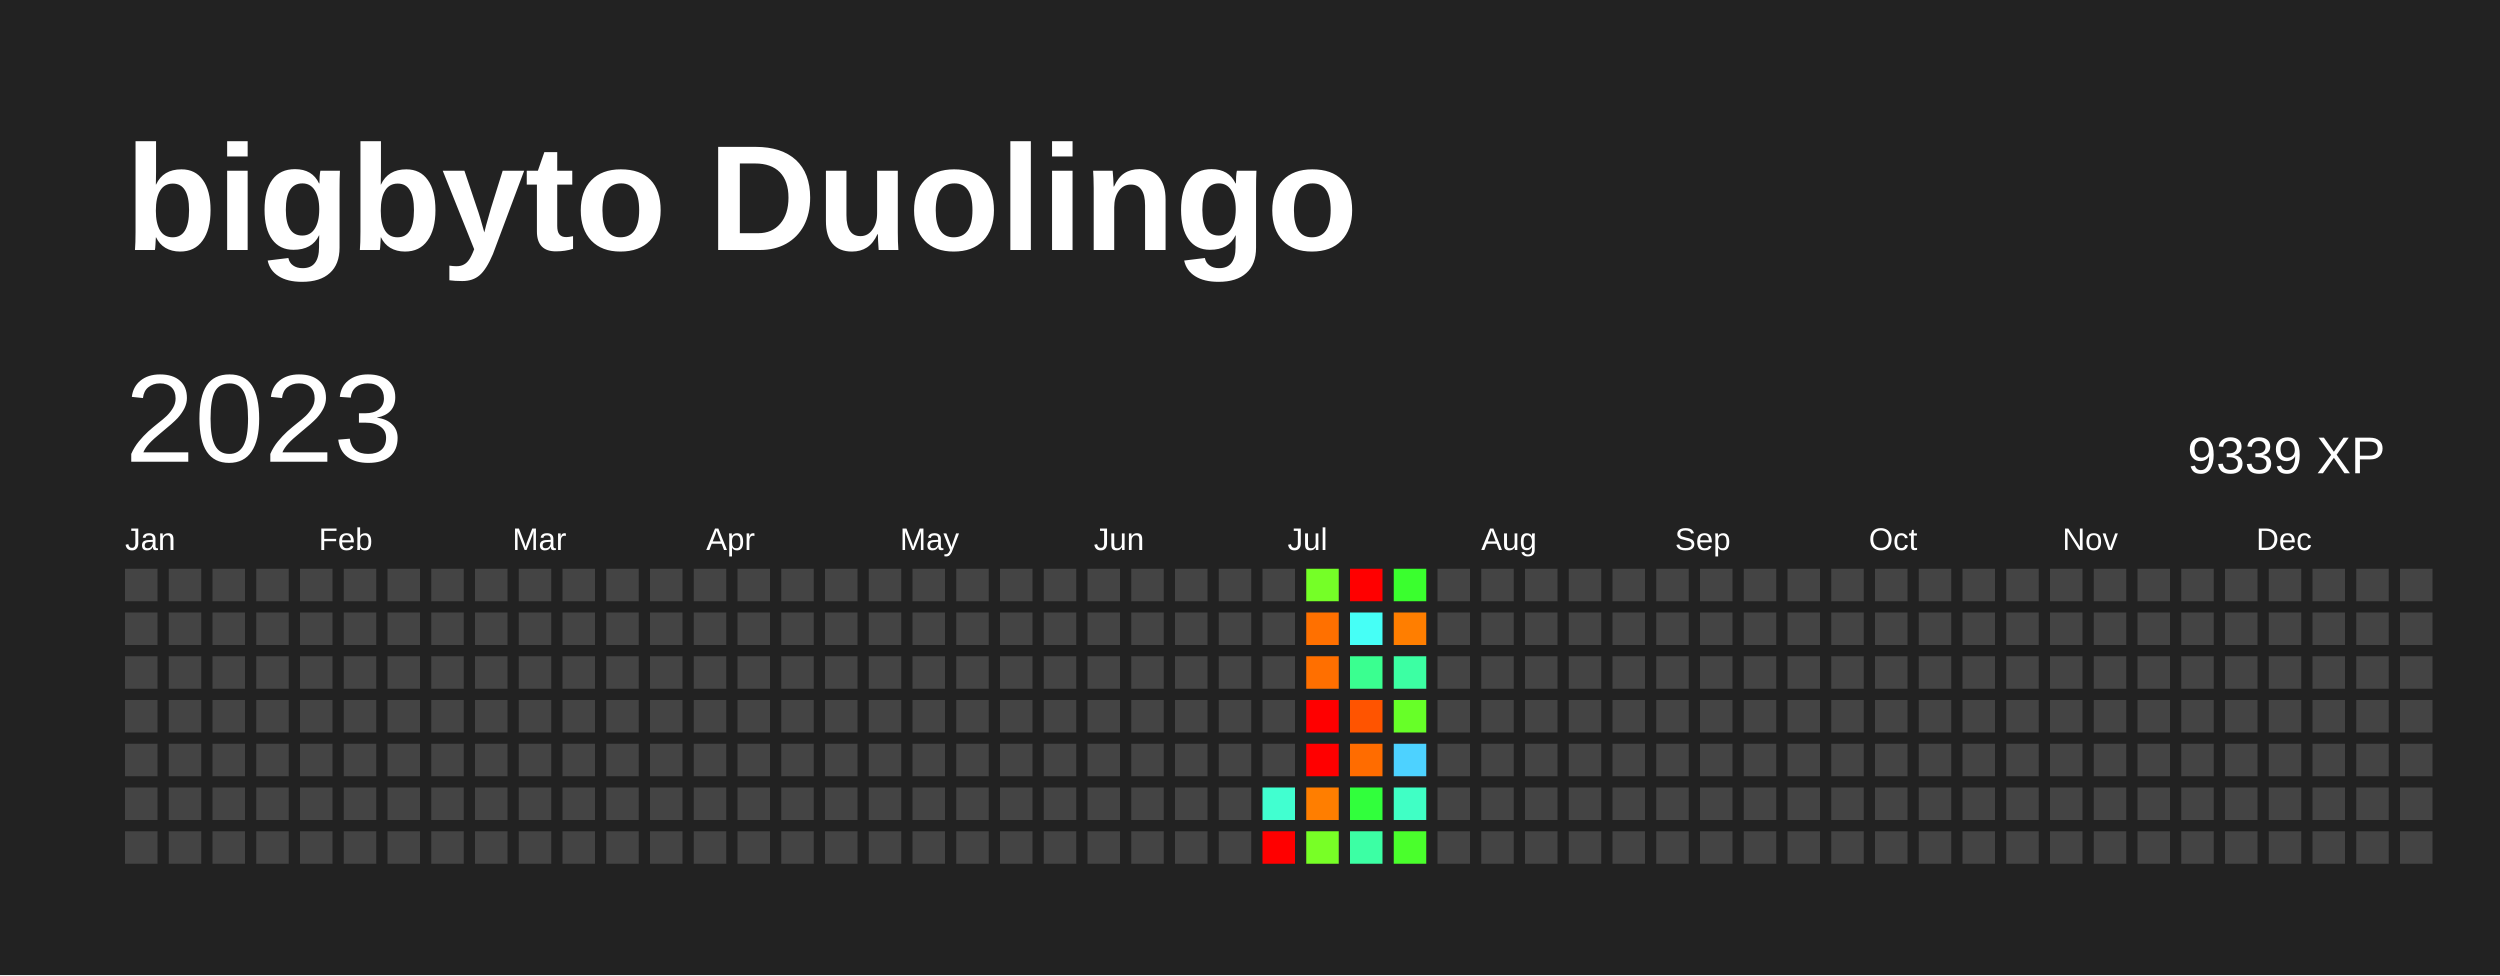
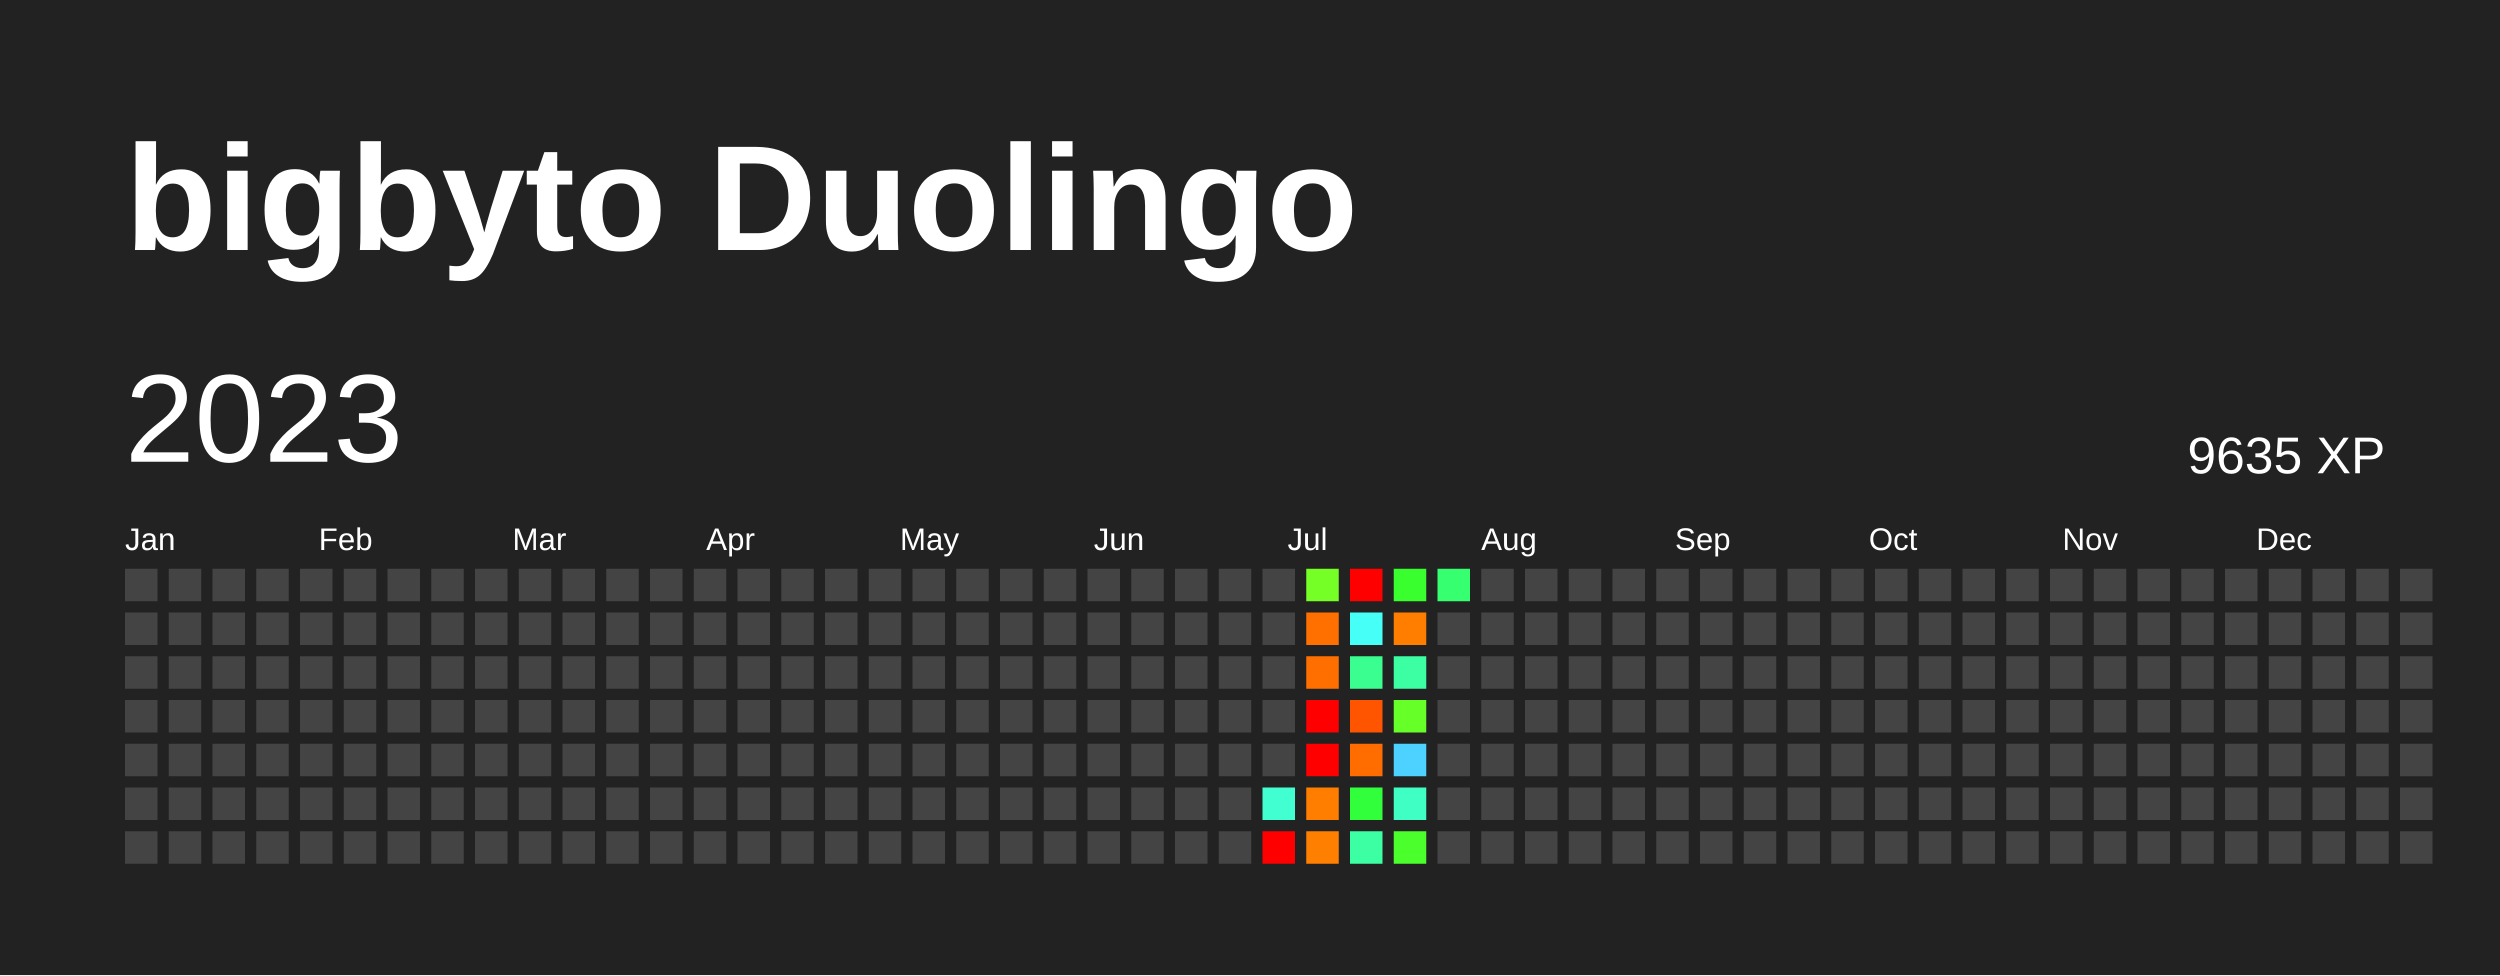
<svg xmlns="http://www.w3.org/2000/svg" baseProfile="full" height="78mm" version="1.1" viewBox="0,0,200,78" width="200mm">
  <defs />
  <rect fill="#222222" height="78" width="200" x="0" y="0" />
  <text fill="#FFFFFF" style="font-size:12px; font-family:Arial; font-weight:bold;" x="10" y="20">bigbyto Duolingo</text>
  <text dominant-baseline="hanging" fill="#FFFFFF" style="font-size:10.0px; font-family:Arial;" x="10" y="30">2023</text>
-   <text dominant-baseline="hanging" fill="#FFFFFF" style="font-size:4.125px; font-family:Arial;" x="175" y="35">9339 XP</text>
+   <text dominant-baseline="hanging" fill="#FFFFFF" style="font-size:4.125px; font-family:Arial;" x="175" y="35">9635 XP</text>
  <text fill="#FFFFFF" style="font-size:2.5px; font-family:Arial" x="10.0" y="44">Jan</text>
  <text fill="#FFFFFF" style="font-size:2.5px; font-family:Arial" x="25.5" y="44">Feb</text>
  <text fill="#FFFFFF" style="font-size:2.5px; font-family:Arial" x="41.0" y="44">Mar</text>
  <text fill="#FFFFFF" style="font-size:2.5px; font-family:Arial" x="56.5" y="44">Apr</text>
  <text fill="#FFFFFF" style="font-size:2.5px; font-family:Arial" x="72.0" y="44">May</text>
  <text fill="#FFFFFF" style="font-size:2.5px; font-family:Arial" x="87.5" y="44">Jun</text>
  <text fill="#FFFFFF" style="font-size:2.5px; font-family:Arial" x="103.0" y="44">Jul</text>
  <text fill="#FFFFFF" style="font-size:2.5px; font-family:Arial" x="118.5" y="44">Aug</text>
  <text fill="#FFFFFF" style="font-size:2.5px; font-family:Arial" x="134.0" y="44">Sep</text>
  <text fill="#FFFFFF" style="font-size:2.5px; font-family:Arial" x="149.5" y="44">Oct</text>
  <text fill="#FFFFFF" style="font-size:2.5px; font-family:Arial" x="165.0" y="44">Nov</text>
  <text fill="#FFFFFF" style="font-size:2.5px; font-family:Arial" x="180.5" y="44">Dec</text>
  <rect fill="#444444" height="2.6" width="2.6" x="10.0" y="45.5" />
  <rect fill="#444444" height="2.6" width="2.6" x="10.0" y="49.0" />
  <rect fill="#444444" height="2.6" width="2.6" x="10.0" y="52.5" />
  <rect fill="#444444" height="2.6" width="2.6" x="10.0" y="56.0" />
  <rect fill="#444444" height="2.6" width="2.6" x="10.0" y="59.5" />
  <rect fill="#444444" height="2.6" width="2.6" x="10.0" y="63.0" />
  <rect fill="#444444" height="2.6" width="2.6" x="10.0" y="66.5" />
  <rect fill="#444444" height="2.6" width="2.6" x="13.5" y="45.5" />
  <rect fill="#444444" height="2.6" width="2.6" x="13.5" y="49.0" />
  <rect fill="#444444" height="2.6" width="2.6" x="13.5" y="52.5" />
  <rect fill="#444444" height="2.6" width="2.6" x="13.5" y="56.0" />
  <rect fill="#444444" height="2.6" width="2.6" x="13.5" y="59.5" />
  <rect fill="#444444" height="2.6" width="2.6" x="13.5" y="63.0" />
  <rect fill="#444444" height="2.6" width="2.6" x="13.5" y="66.5" />
  <rect fill="#444444" height="2.6" width="2.6" x="17.0" y="45.5" />
  <rect fill="#444444" height="2.6" width="2.6" x="17.0" y="49.0" />
  <rect fill="#444444" height="2.6" width="2.6" x="17.0" y="52.5" />
  <rect fill="#444444" height="2.6" width="2.6" x="17.0" y="56.0" />
  <rect fill="#444444" height="2.6" width="2.6" x="17.0" y="59.5" />
  <rect fill="#444444" height="2.6" width="2.6" x="17.0" y="63.0" />
  <rect fill="#444444" height="2.6" width="2.6" x="17.0" y="66.5" />
  <rect fill="#444444" height="2.6" width="2.6" x="20.5" y="45.5" />
  <rect fill="#444444" height="2.6" width="2.6" x="20.5" y="49.0" />
  <rect fill="#444444" height="2.6" width="2.6" x="20.5" y="52.5" />
  <rect fill="#444444" height="2.6" width="2.6" x="20.5" y="56.0" />
  <rect fill="#444444" height="2.6" width="2.6" x="20.5" y="59.5" />
  <rect fill="#444444" height="2.6" width="2.6" x="20.5" y="63.0" />
  <rect fill="#444444" height="2.6" width="2.6" x="20.5" y="66.5" />
  <rect fill="#444444" height="2.6" width="2.6" x="24.0" y="45.5" />
  <rect fill="#444444" height="2.6" width="2.6" x="24.0" y="49.0" />
  <rect fill="#444444" height="2.6" width="2.6" x="24.0" y="52.5" />
  <rect fill="#444444" height="2.6" width="2.6" x="24.0" y="56.0" />
  <rect fill="#444444" height="2.6" width="2.6" x="24.0" y="59.5" />
  <rect fill="#444444" height="2.6" width="2.6" x="24.0" y="63.0" />
  <rect fill="#444444" height="2.6" width="2.6" x="24.0" y="66.5" />
  <rect fill="#444444" height="2.6" width="2.6" x="27.5" y="45.5" />
  <rect fill="#444444" height="2.6" width="2.6" x="27.5" y="49.0" />
  <rect fill="#444444" height="2.6" width="2.6" x="27.5" y="52.5" />
  <rect fill="#444444" height="2.6" width="2.6" x="27.5" y="56.0" />
  <rect fill="#444444" height="2.6" width="2.6" x="27.5" y="59.5" />
  <rect fill="#444444" height="2.6" width="2.6" x="27.5" y="63.0" />
  <rect fill="#444444" height="2.6" width="2.6" x="27.5" y="66.5" />
  <rect fill="#444444" height="2.6" width="2.6" x="31.0" y="45.5" />
  <rect fill="#444444" height="2.6" width="2.6" x="31.0" y="49.0" />
  <rect fill="#444444" height="2.6" width="2.6" x="31.0" y="52.5" />
  <rect fill="#444444" height="2.6" width="2.6" x="31.0" y="56.0" />
  <rect fill="#444444" height="2.6" width="2.6" x="31.0" y="59.5" />
  <rect fill="#444444" height="2.6" width="2.6" x="31.0" y="63.0" />
  <rect fill="#444444" height="2.6" width="2.6" x="31.0" y="66.5" />
  <rect fill="#444444" height="2.6" width="2.6" x="34.5" y="45.5" />
  <rect fill="#444444" height="2.6" width="2.6" x="34.5" y="49.0" />
  <rect fill="#444444" height="2.6" width="2.6" x="34.5" y="52.5" />
  <rect fill="#444444" height="2.6" width="2.6" x="34.5" y="56.0" />
  <rect fill="#444444" height="2.6" width="2.6" x="34.5" y="59.5" />
  <rect fill="#444444" height="2.6" width="2.6" x="34.5" y="63.0" />
  <rect fill="#444444" height="2.6" width="2.6" x="34.5" y="66.5" />
  <rect fill="#444444" height="2.6" width="2.6" x="38.0" y="45.5" />
  <rect fill="#444444" height="2.6" width="2.6" x="38.0" y="49.0" />
  <rect fill="#444444" height="2.6" width="2.6" x="38.0" y="52.5" />
  <rect fill="#444444" height="2.6" width="2.6" x="38.0" y="56.0" />
  <rect fill="#444444" height="2.6" width="2.6" x="38.0" y="59.5" />
  <rect fill="#444444" height="2.6" width="2.6" x="38.0" y="63.0" />
  <rect fill="#444444" height="2.6" width="2.6" x="38.0" y="66.5" />
  <rect fill="#444444" height="2.6" width="2.6" x="41.5" y="45.5" />
  <rect fill="#444444" height="2.6" width="2.6" x="41.5" y="49.0" />
  <rect fill="#444444" height="2.6" width="2.6" x="41.5" y="52.5" />
  <rect fill="#444444" height="2.6" width="2.6" x="41.5" y="56.0" />
  <rect fill="#444444" height="2.6" width="2.6" x="41.5" y="59.5" />
  <rect fill="#444444" height="2.6" width="2.6" x="41.5" y="63.0" />
  <rect fill="#444444" height="2.6" width="2.6" x="41.5" y="66.5" />
  <rect fill="#444444" height="2.6" width="2.6" x="45.0" y="45.5" />
  <rect fill="#444444" height="2.6" width="2.6" x="45.0" y="49.0" />
  <rect fill="#444444" height="2.6" width="2.6" x="45.0" y="52.5" />
  <rect fill="#444444" height="2.6" width="2.6" x="45.0" y="56.0" />
  <rect fill="#444444" height="2.6" width="2.6" x="45.0" y="59.5" />
  <rect fill="#444444" height="2.6" width="2.6" x="45.0" y="63.0" />
  <rect fill="#444444" height="2.6" width="2.6" x="45.0" y="66.5" />
  <rect fill="#444444" height="2.6" width="2.6" x="48.5" y="45.5" />
  <rect fill="#444444" height="2.6" width="2.6" x="48.5" y="49.0" />
  <rect fill="#444444" height="2.6" width="2.6" x="48.5" y="52.5" />
  <rect fill="#444444" height="2.6" width="2.6" x="48.5" y="56.0" />
  <rect fill="#444444" height="2.6" width="2.6" x="48.5" y="59.5" />
  <rect fill="#444444" height="2.6" width="2.6" x="48.5" y="63.0" />
  <rect fill="#444444" height="2.6" width="2.6" x="48.5" y="66.5" />
  <rect fill="#444444" height="2.6" width="2.6" x="52.0" y="45.5" />
  <rect fill="#444444" height="2.6" width="2.6" x="52.0" y="49.0" />
  <rect fill="#444444" height="2.6" width="2.6" x="52.0" y="52.5" />
  <rect fill="#444444" height="2.6" width="2.6" x="52.0" y="56.0" />
  <rect fill="#444444" height="2.6" width="2.6" x="52.0" y="59.5" />
  <rect fill="#444444" height="2.6" width="2.6" x="52.0" y="63.0" />
  <rect fill="#444444" height="2.6" width="2.6" x="52.0" y="66.5" />
  <rect fill="#444444" height="2.6" width="2.6" x="55.5" y="45.5" />
  <rect fill="#444444" height="2.6" width="2.6" x="55.5" y="49.0" />
  <rect fill="#444444" height="2.6" width="2.6" x="55.5" y="52.5" />
  <rect fill="#444444" height="2.6" width="2.6" x="55.5" y="56.0" />
  <rect fill="#444444" height="2.6" width="2.6" x="55.5" y="59.5" />
  <rect fill="#444444" height="2.6" width="2.6" x="55.5" y="63.0" />
  <rect fill="#444444" height="2.6" width="2.6" x="55.5" y="66.5" />
  <rect fill="#444444" height="2.6" width="2.6" x="59.0" y="45.5" />
  <rect fill="#444444" height="2.6" width="2.6" x="59.0" y="49.0" />
  <rect fill="#444444" height="2.6" width="2.6" x="59.0" y="52.5" />
  <rect fill="#444444" height="2.6" width="2.6" x="59.0" y="56.0" />
  <rect fill="#444444" height="2.6" width="2.6" x="59.0" y="59.5" />
  <rect fill="#444444" height="2.6" width="2.6" x="59.0" y="63.0" />
  <rect fill="#444444" height="2.6" width="2.6" x="59.0" y="66.5" />
  <rect fill="#444444" height="2.6" width="2.6" x="62.5" y="45.5" />
  <rect fill="#444444" height="2.6" width="2.6" x="62.5" y="49.0" />
  <rect fill="#444444" height="2.6" width="2.6" x="62.5" y="52.5" />
  <rect fill="#444444" height="2.6" width="2.6" x="62.5" y="56.0" />
  <rect fill="#444444" height="2.6" width="2.6" x="62.5" y="59.5" />
  <rect fill="#444444" height="2.6" width="2.6" x="62.5" y="63.0" />
  <rect fill="#444444" height="2.6" width="2.6" x="62.5" y="66.5" />
  <rect fill="#444444" height="2.6" width="2.6" x="66.0" y="45.5" />
  <rect fill="#444444" height="2.6" width="2.6" x="66.0" y="49.0" />
  <rect fill="#444444" height="2.6" width="2.6" x="66.0" y="52.5" />
  <rect fill="#444444" height="2.6" width="2.6" x="66.0" y="56.0" />
  <rect fill="#444444" height="2.6" width="2.6" x="66.0" y="59.5" />
  <rect fill="#444444" height="2.6" width="2.6" x="66.0" y="63.0" />
  <rect fill="#444444" height="2.6" width="2.6" x="66.0" y="66.5" />
  <rect fill="#444444" height="2.6" width="2.6" x="69.5" y="45.5" />
  <rect fill="#444444" height="2.6" width="2.6" x="69.5" y="49.0" />
  <rect fill="#444444" height="2.6" width="2.6" x="69.5" y="52.5" />
  <rect fill="#444444" height="2.6" width="2.6" x="69.5" y="56.0" />
  <rect fill="#444444" height="2.6" width="2.6" x="69.5" y="59.5" />
  <rect fill="#444444" height="2.6" width="2.6" x="69.5" y="63.0" />
  <rect fill="#444444" height="2.6" width="2.6" x="69.5" y="66.5" />
  <rect fill="#444444" height="2.6" width="2.6" x="73.0" y="45.5" />
  <rect fill="#444444" height="2.6" width="2.6" x="73.0" y="49.0" />
  <rect fill="#444444" height="2.6" width="2.6" x="73.0" y="52.5" />
  <rect fill="#444444" height="2.6" width="2.6" x="73.0" y="56.0" />
  <rect fill="#444444" height="2.6" width="2.6" x="73.0" y="59.5" />
  <rect fill="#444444" height="2.6" width="2.6" x="73.0" y="63.0" />
  <rect fill="#444444" height="2.6" width="2.6" x="73.0" y="66.5" />
  <rect fill="#444444" height="2.6" width="2.6" x="76.5" y="45.5" />
  <rect fill="#444444" height="2.6" width="2.6" x="76.5" y="49.0" />
  <rect fill="#444444" height="2.6" width="2.6" x="76.5" y="52.5" />
  <rect fill="#444444" height="2.6" width="2.6" x="76.5" y="56.0" />
  <rect fill="#444444" height="2.6" width="2.6" x="76.5" y="59.5" />
  <rect fill="#444444" height="2.6" width="2.6" x="76.5" y="63.0" />
  <rect fill="#444444" height="2.6" width="2.6" x="76.5" y="66.5" />
  <rect fill="#444444" height="2.6" width="2.6" x="80.0" y="45.5" />
  <rect fill="#444444" height="2.6" width="2.6" x="80.0" y="49.0" />
  <rect fill="#444444" height="2.6" width="2.6" x="80.0" y="52.5" />
  <rect fill="#444444" height="2.6" width="2.6" x="80.0" y="56.0" />
  <rect fill="#444444" height="2.6" width="2.6" x="80.0" y="59.5" />
  <rect fill="#444444" height="2.6" width="2.6" x="80.0" y="63.0" />
  <rect fill="#444444" height="2.6" width="2.6" x="80.0" y="66.5" />
  <rect fill="#444444" height="2.6" width="2.6" x="83.5" y="45.5" />
  <rect fill="#444444" height="2.6" width="2.6" x="83.5" y="49.0" />
  <rect fill="#444444" height="2.6" width="2.6" x="83.5" y="52.5" />
  <rect fill="#444444" height="2.6" width="2.6" x="83.5" y="56.0" />
  <rect fill="#444444" height="2.6" width="2.6" x="83.5" y="59.5" />
  <rect fill="#444444" height="2.6" width="2.6" x="83.5" y="63.0" />
  <rect fill="#444444" height="2.6" width="2.6" x="83.5" y="66.5" />
  <rect fill="#444444" height="2.6" width="2.6" x="87.0" y="45.5" />
  <rect fill="#444444" height="2.6" width="2.6" x="87.0" y="49.0" />
  <rect fill="#444444" height="2.6" width="2.6" x="87.0" y="52.5" />
  <rect fill="#444444" height="2.6" width="2.6" x="87.0" y="56.0" />
  <rect fill="#444444" height="2.6" width="2.6" x="87.0" y="59.5" />
  <rect fill="#444444" height="2.6" width="2.6" x="87.0" y="63.0" />
  <rect fill="#444444" height="2.6" width="2.6" x="87.0" y="66.5" />
  <rect fill="#444444" height="2.6" width="2.6" x="90.5" y="45.5" />
  <rect fill="#444444" height="2.6" width="2.6" x="90.5" y="49.0" />
  <rect fill="#444444" height="2.6" width="2.6" x="90.5" y="52.5" />
  <rect fill="#444444" height="2.6" width="2.6" x="90.5" y="56.0" />
  <rect fill="#444444" height="2.6" width="2.6" x="90.5" y="59.5" />
  <rect fill="#444444" height="2.6" width="2.6" x="90.5" y="63.0" />
  <rect fill="#444444" height="2.6" width="2.6" x="90.5" y="66.5" />
  <rect fill="#444444" height="2.6" width="2.6" x="94.0" y="45.5" />
  <rect fill="#444444" height="2.6" width="2.6" x="94.0" y="49.0" />
  <rect fill="#444444" height="2.6" width="2.6" x="94.0" y="52.5" />
  <rect fill="#444444" height="2.6" width="2.6" x="94.0" y="56.0" />
  <rect fill="#444444" height="2.6" width="2.6" x="94.0" y="59.5" />
  <rect fill="#444444" height="2.6" width="2.6" x="94.0" y="63.0" />
  <rect fill="#444444" height="2.6" width="2.6" x="94.0" y="66.5" />
  <rect fill="#444444" height="2.6" width="2.6" x="97.5" y="45.5" />
  <rect fill="#444444" height="2.6" width="2.6" x="97.5" y="49.0" />
  <rect fill="#444444" height="2.6" width="2.6" x="97.5" y="52.5" />
  <rect fill="#444444" height="2.6" width="2.6" x="97.5" y="56.0" />
  <rect fill="#444444" height="2.6" width="2.6" x="97.5" y="59.5" />
  <rect fill="#444444" height="2.6" width="2.6" x="97.5" y="63.0" />
  <rect fill="#444444" height="2.6" width="2.6" x="97.5" y="66.5" />
  <rect fill="#444444" height="2.6" width="2.6" x="101.0" y="45.5" />
  <rect fill="#444444" height="2.6" width="2.6" x="101.0" y="49.0" />
  <rect fill="#444444" height="2.6" width="2.6" x="101.0" y="52.5" />
  <rect fill="#444444" height="2.6" width="2.6" x="101.0" y="56.0" />
  <rect fill="#444444" height="2.6" width="2.6" x="101.0" y="59.5" />
  <rect fill="#41ffd0" height="2.6" width="2.6" x="101.0" y="63.0" />
  <rect fill="red" height="2.6" width="2.6" x="101.0" y="66.5" />
  <rect fill="#75ff27" height="2.6" width="2.6" x="104.5" y="45.5" />
  <rect fill="#ff7000" height="2.6" width="2.6" x="104.5" y="49.0" />
  <rect fill="#ff6f00" height="2.6" width="2.6" x="104.5" y="52.5" />
  <rect fill="red" height="2.6" width="2.6" x="104.5" y="56.0" />
  <rect fill="red" height="2.6" width="2.6" x="104.5" y="59.5" />
  <rect fill="#ff7e00" height="2.6" width="2.6" x="104.5" y="63.0" />
-   <rect fill="#78ff26" height="2.6" width="2.6" x="104.5" y="66.5" />
+   <rect fill="#ff7f00" height="2.6" width="2.6" x="104.5" y="66.5" />
  <rect fill="red" height="2.6" width="2.6" x="108.0" y="45.5" />
  <rect fill="#46fff6" height="2.6" width="2.6" x="108.0" y="49.0" />
  <rect fill="#3aff90" height="2.6" width="2.6" x="108.0" y="52.5" />
  <rect fill="#ff5400" height="2.6" width="2.6" x="108.0" y="56.0" />
  <rect fill="#ff6c00" height="2.6" width="2.6" x="108.0" y="59.5" />
  <rect fill="#31ff3c" height="2.6" width="2.6" x="108.0" y="63.0" />
  <rect fill="#3cffa4" height="2.6" width="2.6" x="108.0" y="66.5" />
  <rect fill="#3aff2e" height="2.6" width="2.6" x="111.5" y="45.5" />
  <rect fill="#ff7e00" height="2.6" width="2.6" x="111.5" y="49.0" />
  <rect fill="#3cffa3" height="2.6" width="2.6" x="111.5" y="52.5" />
  <rect fill="#67ff28" height="2.6" width="2.6" x="111.5" y="56.0" />
  <rect fill="#4dd2ff" height="2.6" width="2.6" x="111.5" y="59.5" />
  <rect fill="#40ffc5" height="2.6" width="2.6" x="111.5" y="63.0" />
  <rect fill="#4aff2c" height="2.6" width="2.6" x="111.5" y="66.5" />
-   <rect fill="#444444" height="2.6" width="2.6" x="115.0" y="45.5" />
+   <rect fill="#36ff70" height="2.6" width="2.6" x="115.0" y="45.5" />
  <rect fill="#444444" height="2.6" width="2.6" x="115.0" y="49.0" />
  <rect fill="#444444" height="2.6" width="2.6" x="115.0" y="52.5" />
  <rect fill="#444444" height="2.6" width="2.6" x="115.0" y="56.0" />
  <rect fill="#444444" height="2.6" width="2.6" x="115.0" y="59.5" />
  <rect fill="#444444" height="2.6" width="2.6" x="115.0" y="63.0" />
  <rect fill="#444444" height="2.6" width="2.6" x="115.0" y="66.5" />
  <rect fill="#444444" height="2.6" width="2.6" x="118.5" y="45.5" />
  <rect fill="#444444" height="2.6" width="2.6" x="118.5" y="49.0" />
  <rect fill="#444444" height="2.6" width="2.6" x="118.5" y="52.5" />
  <rect fill="#444444" height="2.6" width="2.6" x="118.5" y="56.0" />
  <rect fill="#444444" height="2.6" width="2.6" x="118.5" y="59.5" />
  <rect fill="#444444" height="2.6" width="2.6" x="118.5" y="63.0" />
  <rect fill="#444444" height="2.6" width="2.6" x="118.5" y="66.5" />
  <rect fill="#444444" height="2.6" width="2.6" x="122.0" y="45.5" />
  <rect fill="#444444" height="2.6" width="2.6" x="122.0" y="49.0" />
  <rect fill="#444444" height="2.6" width="2.6" x="122.0" y="52.5" />
  <rect fill="#444444" height="2.6" width="2.6" x="122.0" y="56.0" />
  <rect fill="#444444" height="2.6" width="2.6" x="122.0" y="59.5" />
  <rect fill="#444444" height="2.6" width="2.6" x="122.0" y="63.0" />
  <rect fill="#444444" height="2.6" width="2.6" x="122.0" y="66.5" />
  <rect fill="#444444" height="2.6" width="2.6" x="125.5" y="45.5" />
  <rect fill="#444444" height="2.6" width="2.6" x="125.5" y="49.0" />
  <rect fill="#444444" height="2.6" width="2.6" x="125.5" y="52.5" />
  <rect fill="#444444" height="2.6" width="2.6" x="125.5" y="56.0" />
  <rect fill="#444444" height="2.6" width="2.6" x="125.5" y="59.5" />
  <rect fill="#444444" height="2.6" width="2.6" x="125.5" y="63.0" />
  <rect fill="#444444" height="2.6" width="2.6" x="125.5" y="66.5" />
  <rect fill="#444444" height="2.6" width="2.6" x="129.0" y="45.5" />
  <rect fill="#444444" height="2.6" width="2.6" x="129.0" y="49.0" />
  <rect fill="#444444" height="2.6" width="2.6" x="129.0" y="52.5" />
  <rect fill="#444444" height="2.6" width="2.6" x="129.0" y="56.0" />
  <rect fill="#444444" height="2.6" width="2.6" x="129.0" y="59.5" />
  <rect fill="#444444" height="2.6" width="2.6" x="129.0" y="63.0" />
  <rect fill="#444444" height="2.6" width="2.6" x="129.0" y="66.5" />
  <rect fill="#444444" height="2.6" width="2.6" x="132.5" y="45.5" />
  <rect fill="#444444" height="2.6" width="2.6" x="132.5" y="49.0" />
  <rect fill="#444444" height="2.6" width="2.6" x="132.5" y="52.5" />
  <rect fill="#444444" height="2.6" width="2.6" x="132.5" y="56.0" />
  <rect fill="#444444" height="2.6" width="2.6" x="132.5" y="59.5" />
  <rect fill="#444444" height="2.6" width="2.6" x="132.5" y="63.0" />
  <rect fill="#444444" height="2.6" width="2.6" x="132.5" y="66.5" />
  <rect fill="#444444" height="2.6" width="2.6" x="136.0" y="45.5" />
  <rect fill="#444444" height="2.6" width="2.6" x="136.0" y="49.0" />
  <rect fill="#444444" height="2.6" width="2.6" x="136.0" y="52.5" />
  <rect fill="#444444" height="2.6" width="2.6" x="136.0" y="56.0" />
  <rect fill="#444444" height="2.6" width="2.6" x="136.0" y="59.5" />
  <rect fill="#444444" height="2.6" width="2.6" x="136.0" y="63.0" />
  <rect fill="#444444" height="2.6" width="2.6" x="136.0" y="66.5" />
  <rect fill="#444444" height="2.6" width="2.6" x="139.5" y="45.5" />
  <rect fill="#444444" height="2.6" width="2.6" x="139.5" y="49.0" />
  <rect fill="#444444" height="2.6" width="2.6" x="139.5" y="52.5" />
  <rect fill="#444444" height="2.6" width="2.6" x="139.5" y="56.0" />
  <rect fill="#444444" height="2.6" width="2.6" x="139.5" y="59.5" />
  <rect fill="#444444" height="2.6" width="2.6" x="139.5" y="63.0" />
  <rect fill="#444444" height="2.6" width="2.6" x="139.5" y="66.5" />
  <rect fill="#444444" height="2.6" width="2.6" x="143.0" y="45.5" />
  <rect fill="#444444" height="2.6" width="2.6" x="143.0" y="49.0" />
  <rect fill="#444444" height="2.6" width="2.6" x="143.0" y="52.5" />
  <rect fill="#444444" height="2.6" width="2.6" x="143.0" y="56.0" />
  <rect fill="#444444" height="2.6" width="2.6" x="143.0" y="59.5" />
  <rect fill="#444444" height="2.6" width="2.6" x="143.0" y="63.0" />
  <rect fill="#444444" height="2.6" width="2.6" x="143.0" y="66.5" />
  <rect fill="#444444" height="2.6" width="2.6" x="146.5" y="45.5" />
  <rect fill="#444444" height="2.6" width="2.6" x="146.5" y="49.0" />
  <rect fill="#444444" height="2.6" width="2.6" x="146.5" y="52.5" />
  <rect fill="#444444" height="2.6" width="2.6" x="146.5" y="56.0" />
  <rect fill="#444444" height="2.6" width="2.6" x="146.5" y="59.5" />
  <rect fill="#444444" height="2.6" width="2.6" x="146.5" y="63.0" />
  <rect fill="#444444" height="2.6" width="2.6" x="146.5" y="66.5" />
  <rect fill="#444444" height="2.6" width="2.6" x="150.0" y="45.5" />
  <rect fill="#444444" height="2.6" width="2.6" x="150.0" y="49.0" />
  <rect fill="#444444" height="2.6" width="2.6" x="150.0" y="52.5" />
  <rect fill="#444444" height="2.6" width="2.6" x="150.0" y="56.0" />
  <rect fill="#444444" height="2.6" width="2.6" x="150.0" y="59.5" />
  <rect fill="#444444" height="2.6" width="2.6" x="150.0" y="63.0" />
  <rect fill="#444444" height="2.6" width="2.6" x="150.0" y="66.5" />
  <rect fill="#444444" height="2.6" width="2.6" x="153.5" y="45.5" />
  <rect fill="#444444" height="2.6" width="2.6" x="153.5" y="49.0" />
  <rect fill="#444444" height="2.6" width="2.6" x="153.5" y="52.5" />
  <rect fill="#444444" height="2.6" width="2.6" x="153.5" y="56.0" />
  <rect fill="#444444" height="2.6" width="2.6" x="153.5" y="59.5" />
  <rect fill="#444444" height="2.6" width="2.6" x="153.5" y="63.0" />
  <rect fill="#444444" height="2.6" width="2.6" x="153.5" y="66.5" />
  <rect fill="#444444" height="2.6" width="2.6" x="157.0" y="45.5" />
  <rect fill="#444444" height="2.6" width="2.6" x="157.0" y="49.0" />
  <rect fill="#444444" height="2.6" width="2.6" x="157.0" y="52.5" />
  <rect fill="#444444" height="2.6" width="2.6" x="157.0" y="56.0" />
  <rect fill="#444444" height="2.6" width="2.6" x="157.0" y="59.5" />
  <rect fill="#444444" height="2.6" width="2.6" x="157.0" y="63.0" />
  <rect fill="#444444" height="2.6" width="2.6" x="157.0" y="66.5" />
  <rect fill="#444444" height="2.6" width="2.6" x="160.5" y="45.5" />
  <rect fill="#444444" height="2.6" width="2.6" x="160.5" y="49.0" />
  <rect fill="#444444" height="2.6" width="2.6" x="160.5" y="52.5" />
  <rect fill="#444444" height="2.6" width="2.6" x="160.5" y="56.0" />
  <rect fill="#444444" height="2.6" width="2.6" x="160.5" y="59.5" />
  <rect fill="#444444" height="2.6" width="2.6" x="160.5" y="63.0" />
  <rect fill="#444444" height="2.6" width="2.6" x="160.5" y="66.5" />
  <rect fill="#444444" height="2.6" width="2.6" x="164.0" y="45.5" />
  <rect fill="#444444" height="2.6" width="2.6" x="164.0" y="49.0" />
  <rect fill="#444444" height="2.6" width="2.6" x="164.0" y="52.5" />
  <rect fill="#444444" height="2.6" width="2.6" x="164.0" y="56.0" />
  <rect fill="#444444" height="2.6" width="2.6" x="164.0" y="59.5" />
  <rect fill="#444444" height="2.6" width="2.6" x="164.0" y="63.0" />
  <rect fill="#444444" height="2.6" width="2.6" x="164.0" y="66.5" />
  <rect fill="#444444" height="2.6" width="2.6" x="167.5" y="45.5" />
  <rect fill="#444444" height="2.6" width="2.6" x="167.5" y="49.0" />
  <rect fill="#444444" height="2.6" width="2.6" x="167.5" y="52.5" />
  <rect fill="#444444" height="2.6" width="2.6" x="167.5" y="56.0" />
  <rect fill="#444444" height="2.6" width="2.6" x="167.5" y="59.5" />
  <rect fill="#444444" height="2.6" width="2.6" x="167.5" y="63.0" />
  <rect fill="#444444" height="2.6" width="2.6" x="167.5" y="66.5" />
  <rect fill="#444444" height="2.6" width="2.6" x="171.0" y="45.5" />
  <rect fill="#444444" height="2.6" width="2.6" x="171.0" y="49.0" />
  <rect fill="#444444" height="2.6" width="2.6" x="171.0" y="52.5" />
  <rect fill="#444444" height="2.6" width="2.6" x="171.0" y="56.0" />
  <rect fill="#444444" height="2.6" width="2.6" x="171.0" y="59.5" />
  <rect fill="#444444" height="2.6" width="2.6" x="171.0" y="63.0" />
  <rect fill="#444444" height="2.6" width="2.6" x="171.0" y="66.5" />
  <rect fill="#444444" height="2.6" width="2.6" x="174.5" y="45.5" />
  <rect fill="#444444" height="2.6" width="2.6" x="174.5" y="49.0" />
  <rect fill="#444444" height="2.6" width="2.6" x="174.5" y="52.5" />
  <rect fill="#444444" height="2.6" width="2.6" x="174.5" y="56.0" />
  <rect fill="#444444" height="2.6" width="2.6" x="174.5" y="59.5" />
  <rect fill="#444444" height="2.6" width="2.6" x="174.5" y="63.0" />
  <rect fill="#444444" height="2.6" width="2.6" x="174.5" y="66.5" />
  <rect fill="#444444" height="2.6" width="2.6" x="178.0" y="45.5" />
  <rect fill="#444444" height="2.6" width="2.6" x="178.0" y="49.0" />
  <rect fill="#444444" height="2.6" width="2.6" x="178.0" y="52.5" />
  <rect fill="#444444" height="2.6" width="2.6" x="178.0" y="56.0" />
  <rect fill="#444444" height="2.6" width="2.6" x="178.0" y="59.5" />
  <rect fill="#444444" height="2.6" width="2.6" x="178.0" y="63.0" />
  <rect fill="#444444" height="2.6" width="2.6" x="178.0" y="66.5" />
  <rect fill="#444444" height="2.6" width="2.6" x="181.5" y="45.5" />
  <rect fill="#444444" height="2.6" width="2.6" x="181.5" y="49.0" />
  <rect fill="#444444" height="2.6" width="2.6" x="181.5" y="52.5" />
  <rect fill="#444444" height="2.6" width="2.6" x="181.5" y="56.0" />
  <rect fill="#444444" height="2.6" width="2.6" x="181.5" y="59.5" />
  <rect fill="#444444" height="2.6" width="2.6" x="181.5" y="63.0" />
  <rect fill="#444444" height="2.6" width="2.6" x="181.5" y="66.5" />
  <rect fill="#444444" height="2.6" width="2.6" x="185.0" y="45.5" />
  <rect fill="#444444" height="2.6" width="2.6" x="185.0" y="49.0" />
  <rect fill="#444444" height="2.6" width="2.6" x="185.0" y="52.5" />
  <rect fill="#444444" height="2.6" width="2.6" x="185.0" y="56.0" />
  <rect fill="#444444" height="2.6" width="2.6" x="185.0" y="59.5" />
  <rect fill="#444444" height="2.6" width="2.6" x="185.0" y="63.0" />
  <rect fill="#444444" height="2.6" width="2.6" x="185.0" y="66.5" />
  <rect fill="#444444" height="2.6" width="2.6" x="188.5" y="45.5" />
  <rect fill="#444444" height="2.6" width="2.6" x="188.5" y="49.0" />
  <rect fill="#444444" height="2.6" width="2.6" x="188.5" y="52.5" />
  <rect fill="#444444" height="2.6" width="2.6" x="188.5" y="56.0" />
  <rect fill="#444444" height="2.6" width="2.6" x="188.5" y="59.5" />
  <rect fill="#444444" height="2.6" width="2.6" x="188.5" y="63.0" />
  <rect fill="#444444" height="2.6" width="2.6" x="188.5" y="66.5" />
  <rect fill="#444444" height="2.6" width="2.6" x="192.0" y="45.5" />
  <rect fill="#444444" height="2.6" width="2.6" x="192.0" y="49.0" />
  <rect fill="#444444" height="2.6" width="2.6" x="192.0" y="52.5" />
  <rect fill="#444444" height="2.6" width="2.6" x="192.0" y="56.0" />
  <rect fill="#444444" height="2.6" width="2.6" x="192.0" y="59.5" />
  <rect fill="#444444" height="2.6" width="2.6" x="192.0" y="63.0" />
  <rect fill="#444444" height="2.6" width="2.6" x="192.0" y="66.5" />
</svg>
